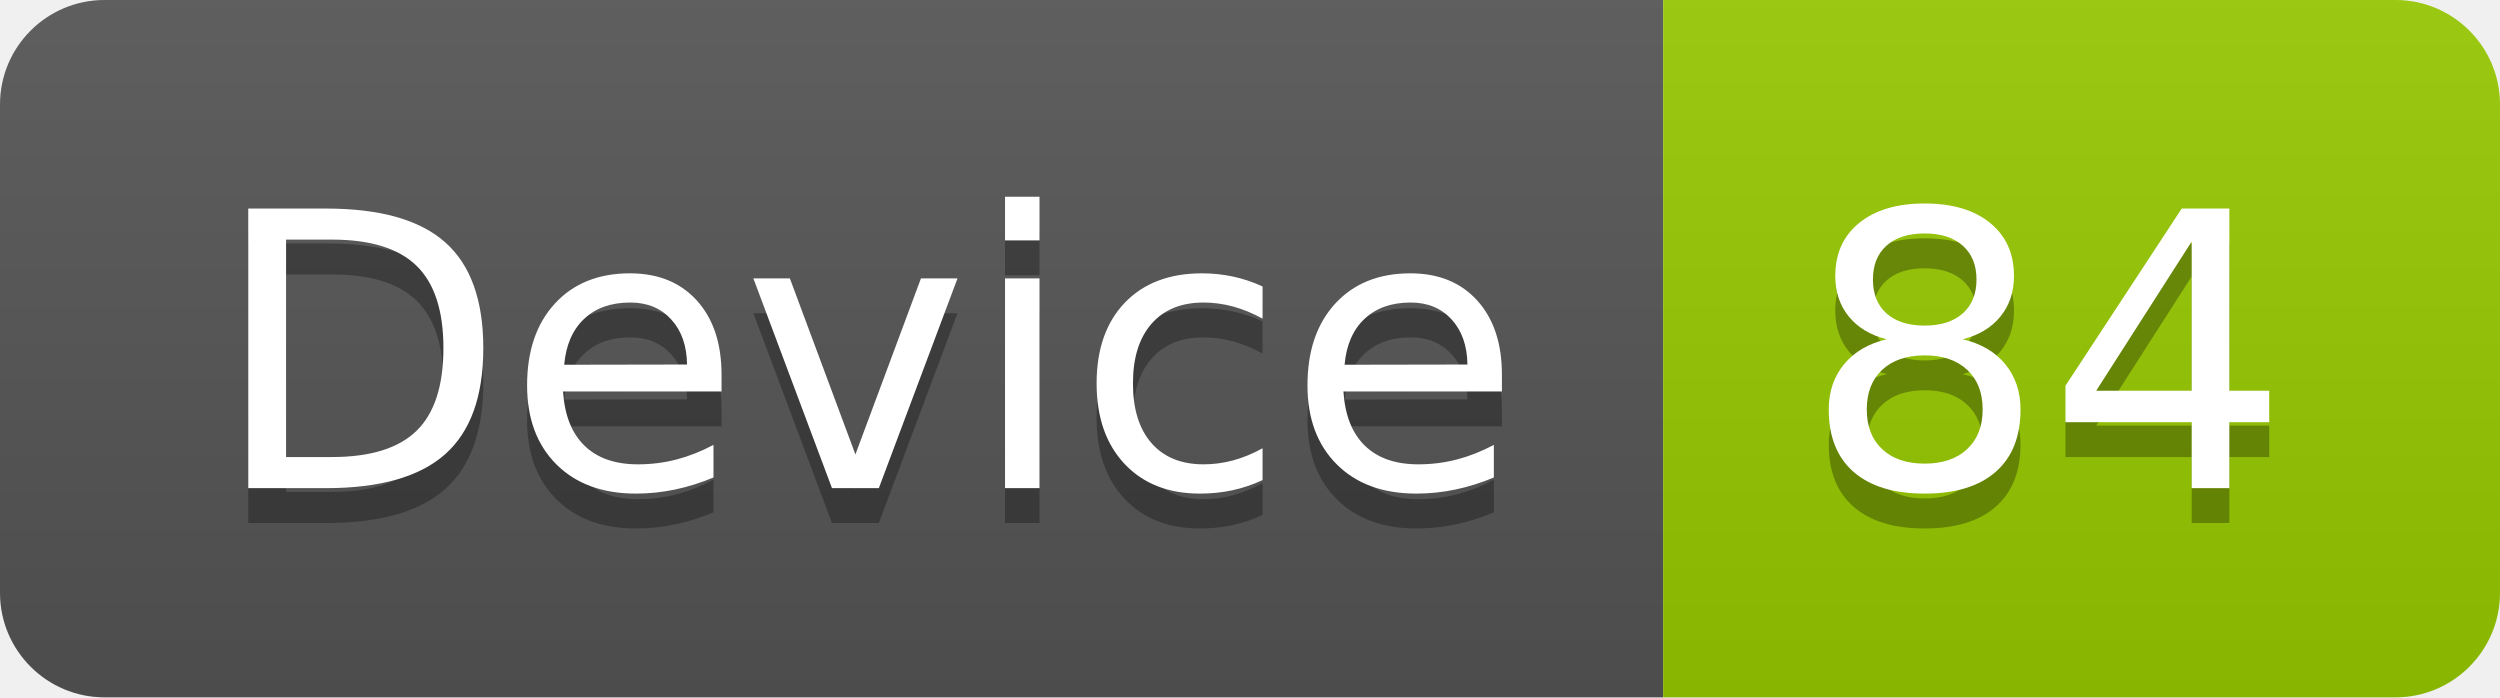
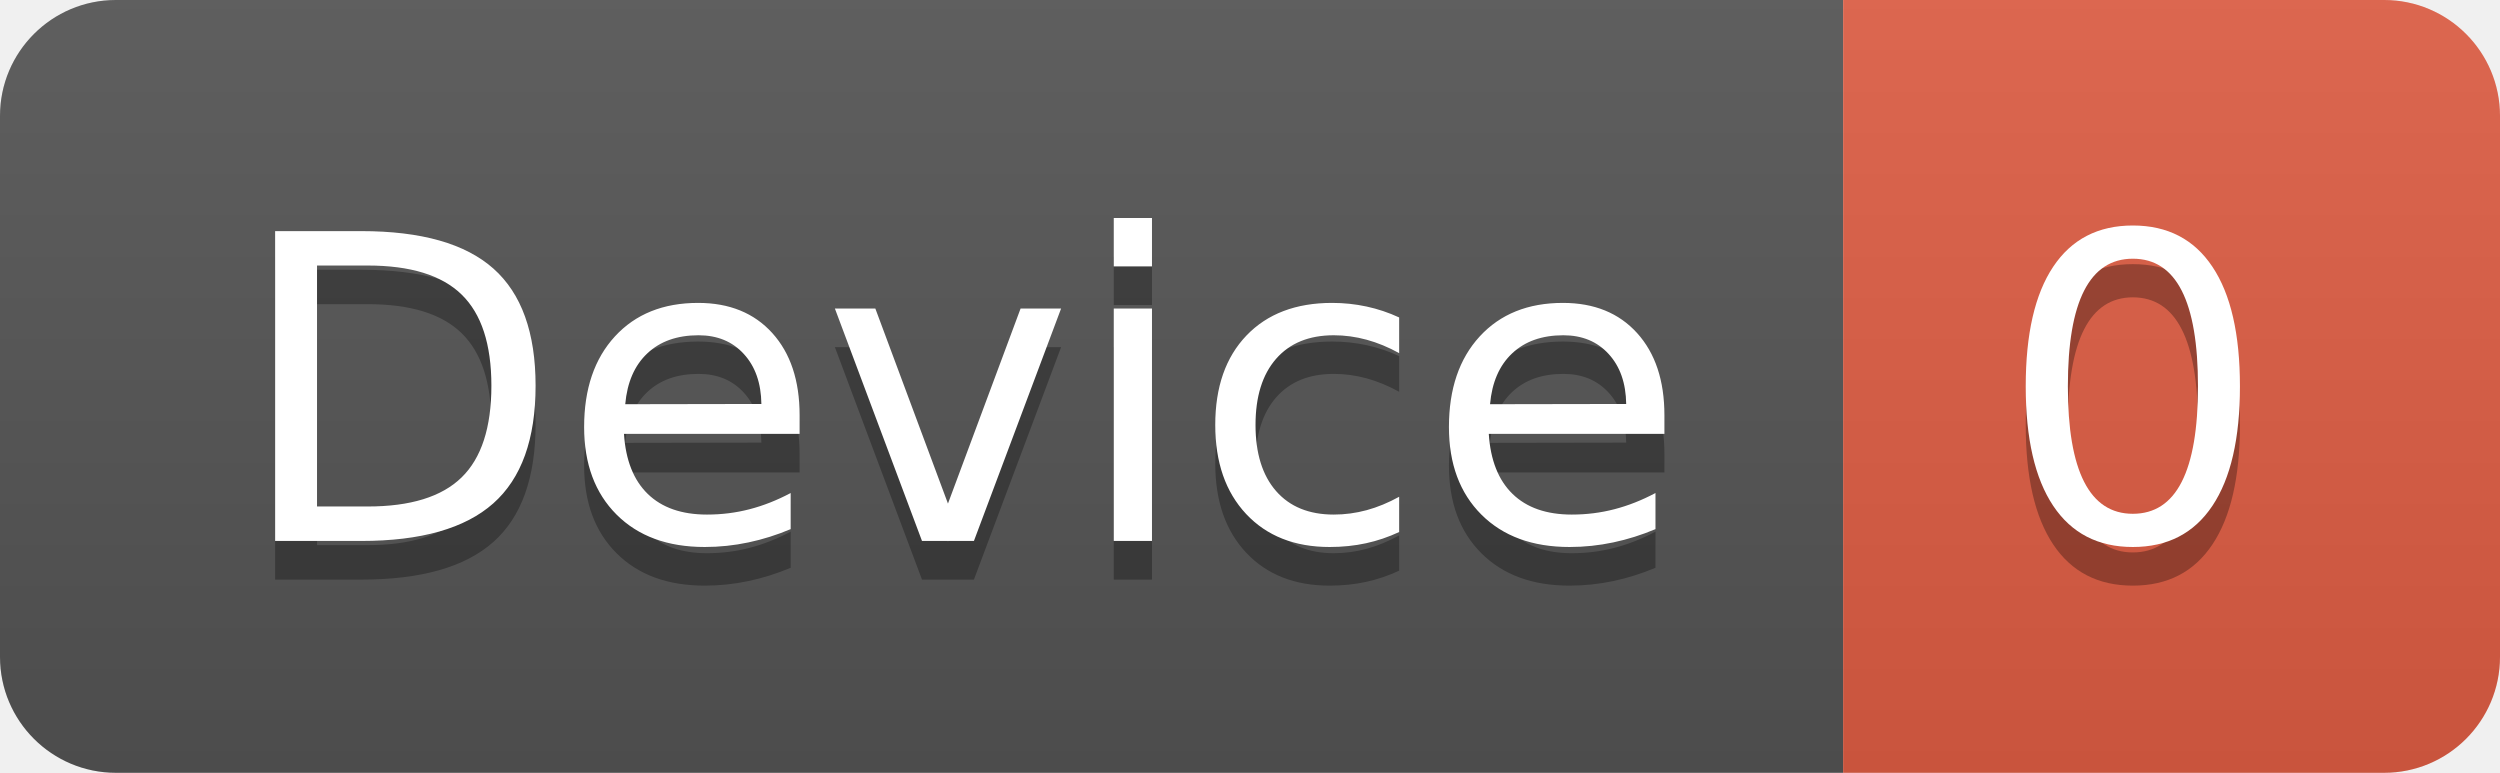
- <svg xmlns="http://www.w3.org/2000/svg" width="71.7" height="20">
+ <svg xmlns="http://www.w3.org/2000/svg" width="64.7" height="20">
  <linearGradient id="smooth" x2="0" y2="100%">
    <stop offset="0" stop-color="#bbb" stop-opacity=".1" />
    <stop offset="1" stop-opacity=".1" />
  </linearGradient>
  <clipPath id="round">
-     <rect width="71.7" height="20" rx="3" fill="#fff" />
+     <rect width="64.7" height="20" rx="3" fill="#fff" />
  </clipPath>
  <g clip-path="url(#round)">
    <rect width="47.7" height="20" fill="#555" />
-     <rect x="47.7" width="24.0" height="20" fill="#97CA00" />
-     <rect width="71.7" height="20" fill="url(#smooth)" />
+     <rect x="47.7" width="17.0" height="20" fill="#e05d44" />
+     <rect width="64.7" height="20" fill="url(#smooth)" />
  </g>
  <g fill="#fff" text-anchor="middle" font-family="DejaVu Sans,Verdana,Geneva,sans-serif" font-size="110">
    <text x="248.5" y="150" fill="#010101" fill-opacity=".3" transform="scale(0.1)" textLength="377.0" lengthAdjust="spacing">Device</text>
    <text x="248.5" y="140" transform="scale(0.1)" textLength="377.0" lengthAdjust="spacing">Device</text>
-     <text x="587.0" y="150" fill="#010101" fill-opacity=".3" transform="scale(0.1)" textLength="140.0" lengthAdjust="spacing">84</text>
-     <text x="587.0" y="140" transform="scale(0.1)" textLength="140.0" lengthAdjust="spacing">84</text>
+     <text x="552.0" y="150" fill="#010101" fill-opacity=".3" transform="scale(0.1)" textLength="70.0" lengthAdjust="spacing">0</text>
+     <text x="552.0" y="140" transform="scale(0.1)" textLength="70.0" lengthAdjust="spacing">0</text>
  </g>
</svg>
